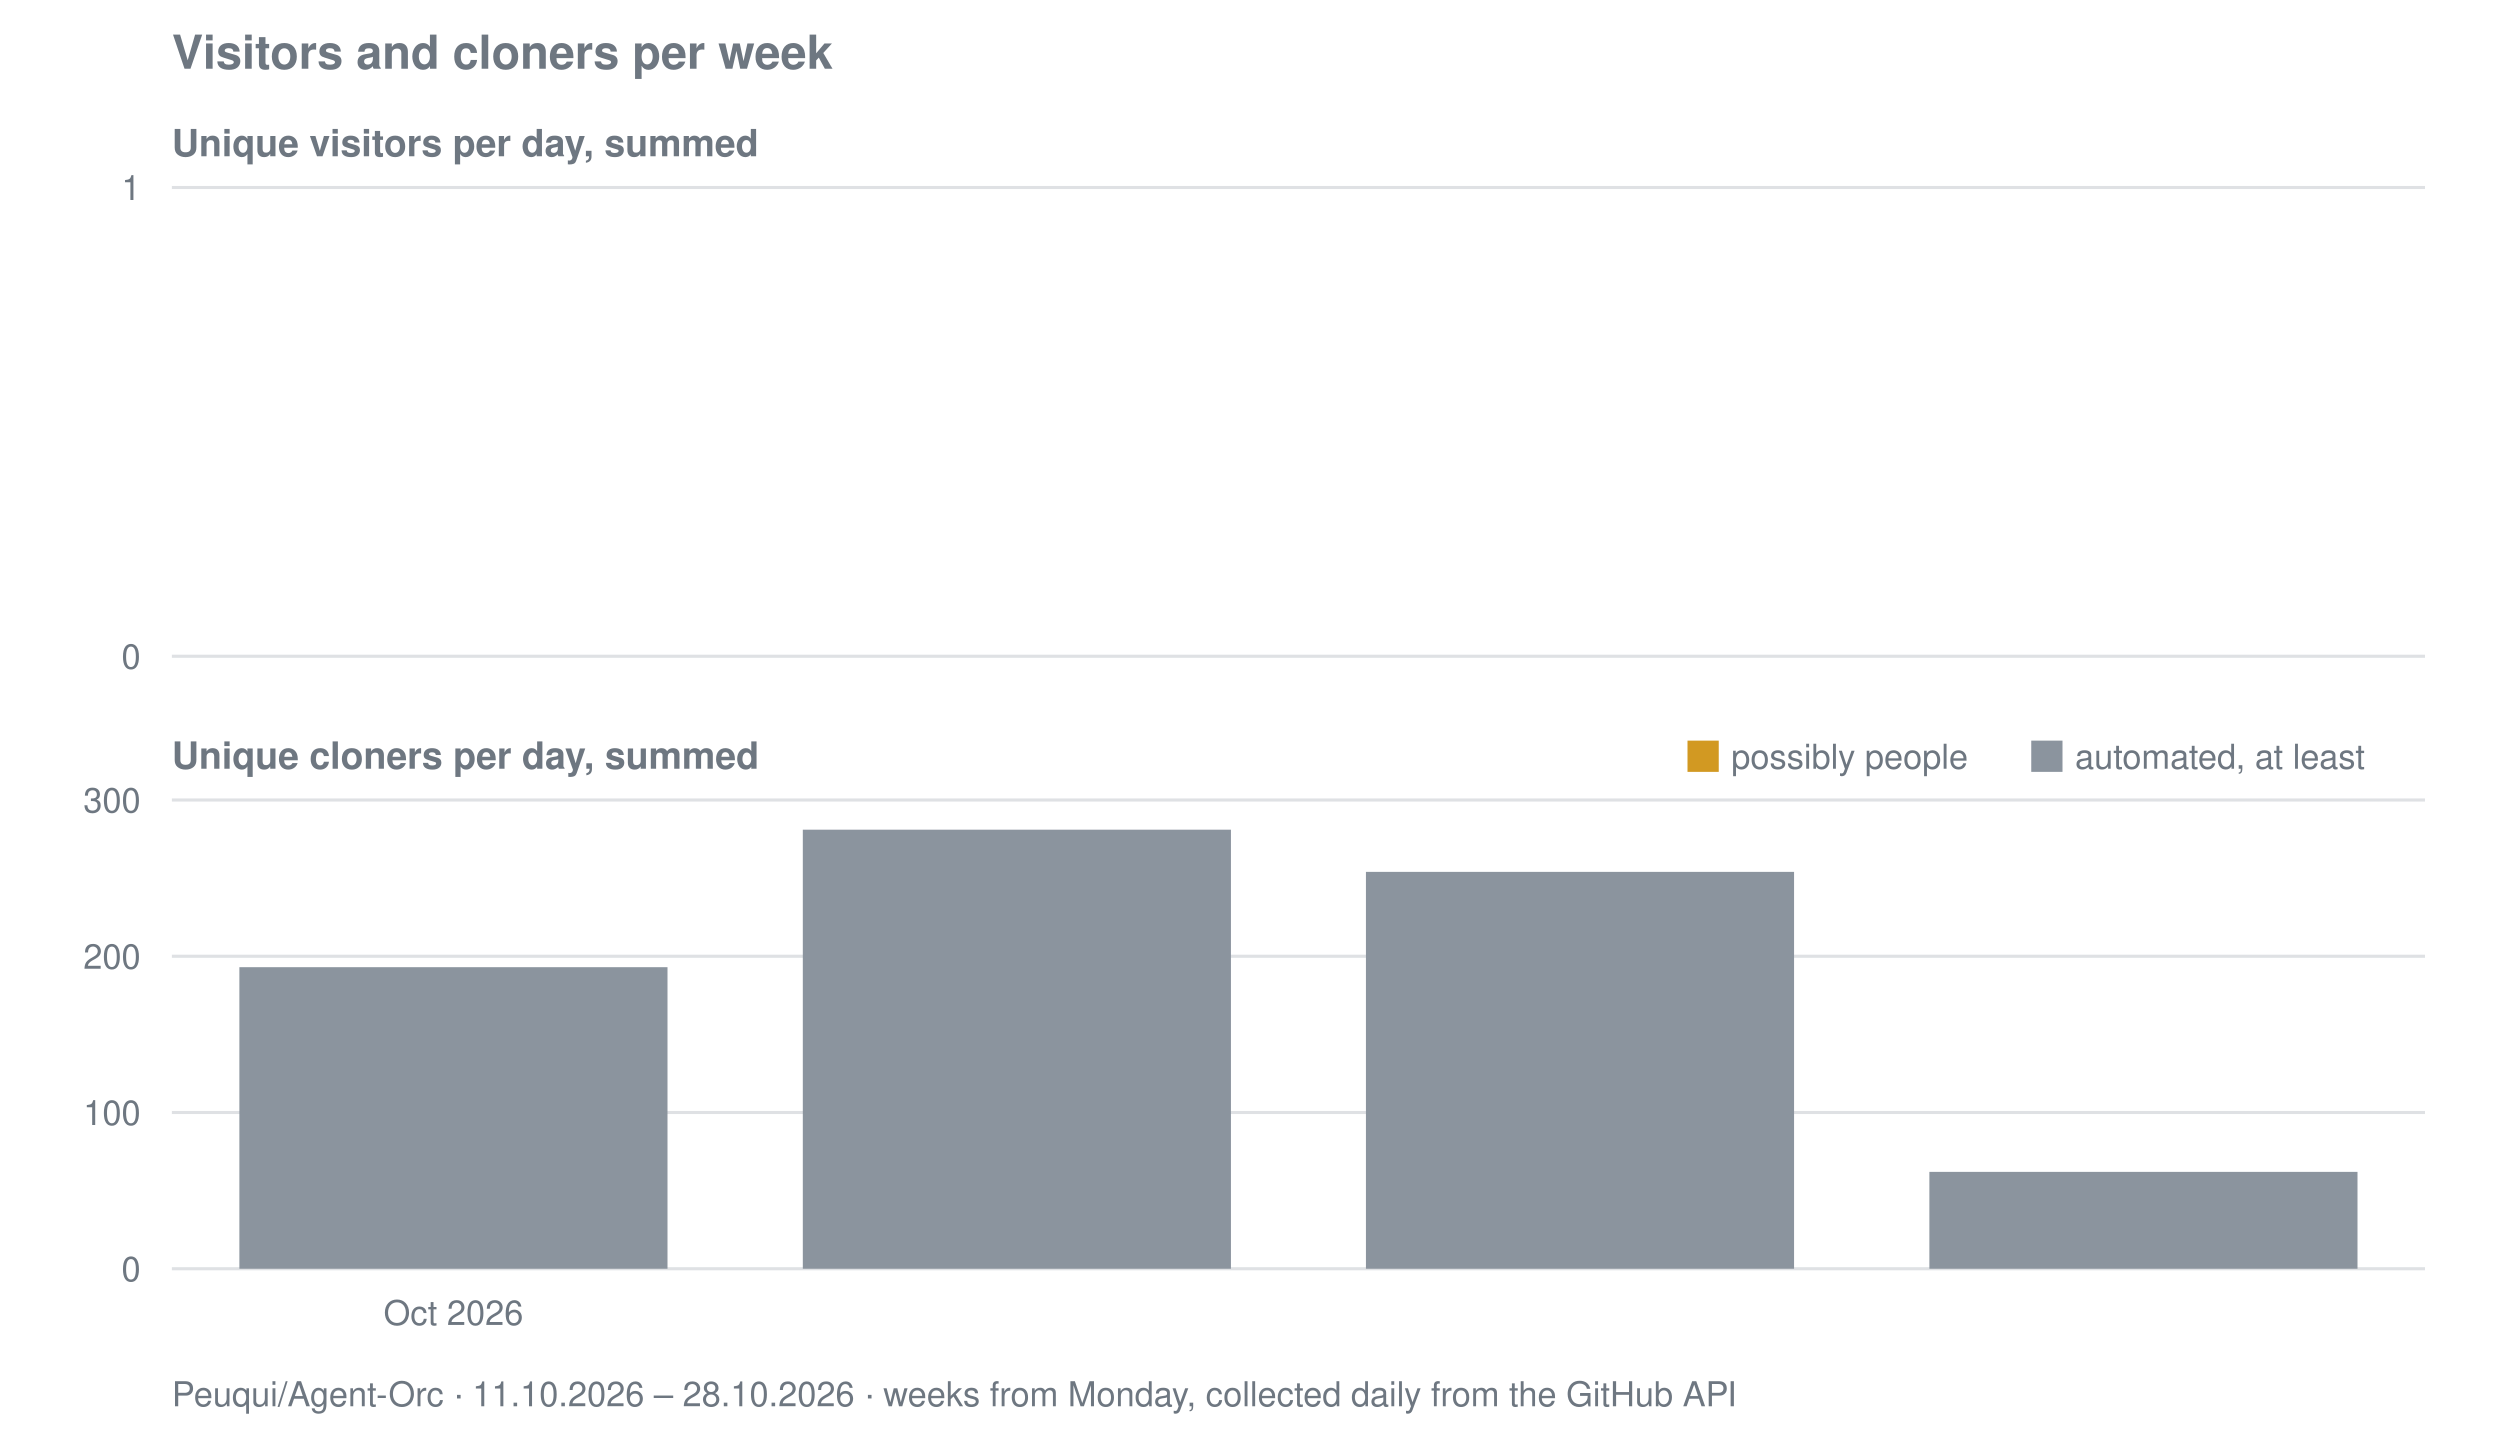
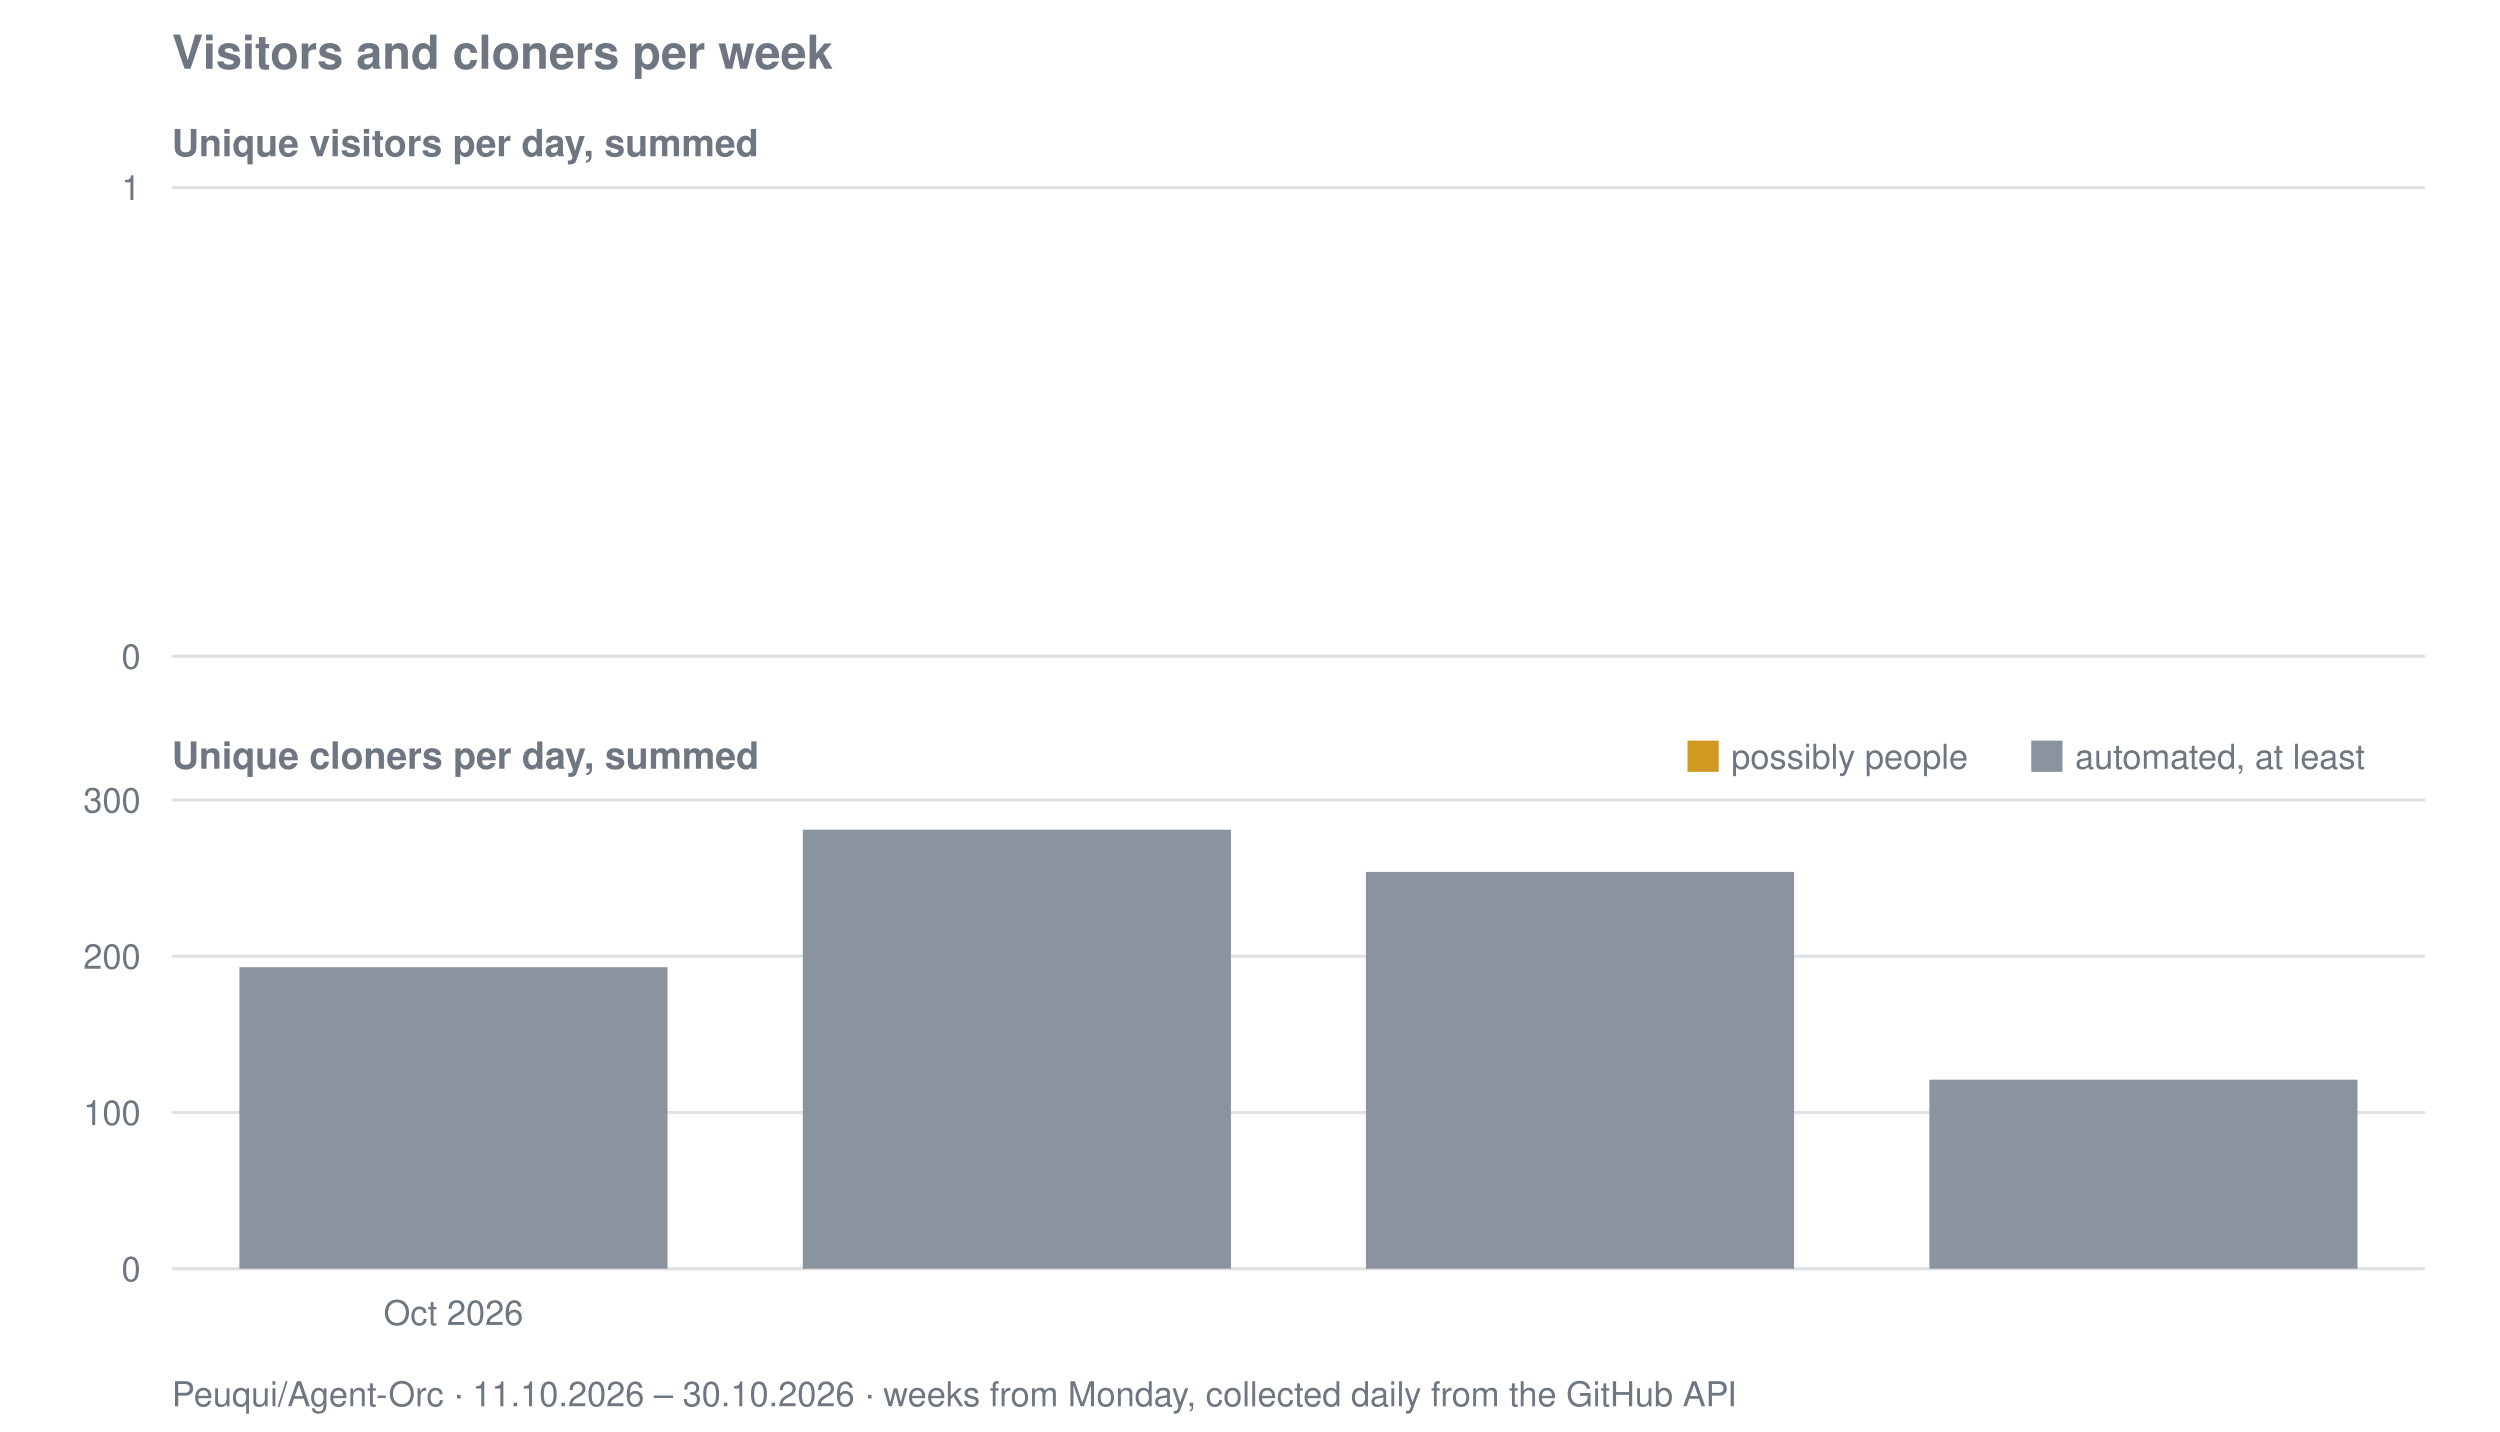
<svg xmlns="http://www.w3.org/2000/svg" viewBox="0 0 800 458" width="800" height="458" role="img" aria-label="Visitors and cloners per week for Peuqui/Agent-Orc">
  <text font-family="system-ui, -apple-system, Segoe UI, Helvetica, Arial, sans-serif" font-size="15" font-weight="600" fill="#6e7781" x="55" y="22">Visitors and cloners per week</text>
  <text font-family="system-ui, -apple-system, Segoe UI, Helvetica, Arial, sans-serif" font-size="12" font-weight="600" fill="#6e7781" x="55" y="50">Unique visitors per day, summed</text>
  <line stroke="#8b949e" stroke-width="1" opacity="0.28" x1="55" y1="210.0" x2="776" y2="210.0" />
  <text font-family="system-ui, -apple-system, Segoe UI, Helvetica, Arial, sans-serif" font-size="11" fill="#6e7781" x="45" y="214.0" text-anchor="end">0</text>
  <line stroke="#8b949e" stroke-width="1" opacity="0.28" x1="55" y1="60.0" x2="776" y2="60.0" />
  <text font-family="system-ui, -apple-system, Segoe UI, Helvetica, Arial, sans-serif" font-size="11" fill="#6e7781" x="45" y="64.0" text-anchor="end">1</text>
  <text font-family="system-ui, -apple-system, Segoe UI, Helvetica, Arial, sans-serif" font-size="12" font-weight="600" fill="#6e7781" x="55" y="246">Unique cloners per day, summed</text>
  <line stroke="#8b949e" stroke-width="1" opacity="0.28" x1="55" y1="406.0" x2="776" y2="406.0" />
  <text font-family="system-ui, -apple-system, Segoe UI, Helvetica, Arial, sans-serif" font-size="11" fill="#6e7781" x="45" y="410.0" text-anchor="end">0</text>
  <line stroke="#8b949e" stroke-width="1" opacity="0.28" x1="55" y1="356.0" x2="776" y2="356.0" />
  <text font-family="system-ui, -apple-system, Segoe UI, Helvetica, Arial, sans-serif" font-size="11" fill="#6e7781" x="45" y="360.0" text-anchor="end">100</text>
  <line stroke="#8b949e" stroke-width="1" opacity="0.28" x1="55" y1="306.0" x2="776" y2="306.0" />
  <text font-family="system-ui, -apple-system, Segoe UI, Helvetica, Arial, sans-serif" font-size="11" fill="#6e7781" x="45" y="310.0" text-anchor="end">200</text>
  <line stroke="#8b949e" stroke-width="1" opacity="0.28" x1="55" y1="256.0" x2="776" y2="256.0" />
  <text font-family="system-ui, -apple-system, Segoe UI, Helvetica, Arial, sans-serif" font-size="11" fill="#6e7781" x="45" y="260.0" text-anchor="end">300</text>
  <rect fill="#8b949e" x="76.6" y="309.5" width="137.0" height="96.5" />
  <rect fill="#8b949e" x="256.9" y="265.5" width="137.0" height="140.5" />
  <rect fill="#8b949e" x="437.1" y="279.0" width="137.0" height="127.0" />
-   <rect fill="#8b949e" x="617.4" y="375.0" width="137.0" height="31.0" />
+   <rect fill="#8b949e" x="617.4" y="345.5" width="137.0" height="60.5" />
  <rect fill="#d29922" x="540" y="237" width="10" height="10" />
  <text font-family="system-ui, -apple-system, Segoe UI, Helvetica, Arial, sans-serif" font-size="11" fill="#6e7781" x="554" y="246">possibly people</text>
  <rect fill="#8b949e" x="650" y="237" width="10" height="10" />
  <text font-family="system-ui, -apple-system, Segoe UI, Helvetica, Arial, sans-serif" font-size="11" fill="#6e7781" x="664" y="246">automated, at least</text>
  <text font-family="system-ui, -apple-system, Segoe UI, Helvetica, Arial, sans-serif" font-size="11" fill="#6e7781" x="145.1" y="424" text-anchor="middle">Oct 2026</text>
-   <text font-family="system-ui, -apple-system, Segoe UI, Helvetica, Arial, sans-serif" font-size="11" fill="#6e7781" x="55" y="450">Peuqui/Agent-Orc · 11.10.2026 – 28.10.2026 · weeks from Monday, collected daily from the GitHub API</text>
+   <text font-family="system-ui, -apple-system, Segoe UI, Helvetica, Arial, sans-serif" font-size="11" fill="#6e7781" x="55" y="450">Peuqui/Agent-Orc · 11.10.2026 – 30.10.2026 · weeks from Monday, collected daily from the GitHub API</text>
</svg>
